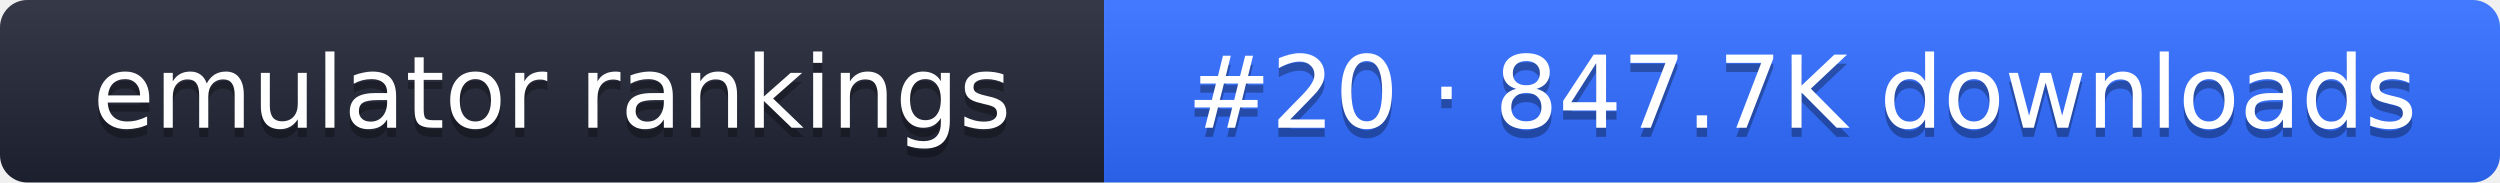
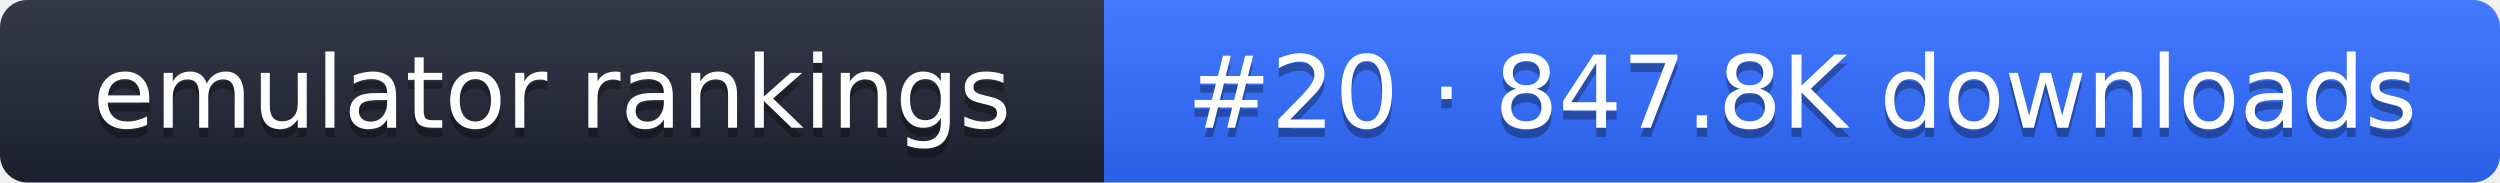
- <svg xmlns="http://www.w3.org/2000/svg" width="274" height="20" role="img" aria-label="emulator rankings: #20 · 847.7K downloads">
+ <svg xmlns="http://www.w3.org/2000/svg" width="274" height="20" role="img" aria-label="emulator rankings: #20 · 847.8K downloads">
  <linearGradient id="g" x2="0" y2="100%">
    <stop offset="0" stop-color="#fff" stop-opacity=".1" />
    <stop offset="1" stop-opacity=".1" />
  </linearGradient>
  <clipPath id="r">
    <rect width="274" height="20" rx="3" fill="#fff" />
  </clipPath>
  <g clip-path="url(#r)">
    <rect width="121" height="20" fill="#1f2433" />
    <rect x="121" width="153" height="20" fill="#2f6bff" />
    <rect width="274" height="20" fill="url(#g)" />
  </g>
  <g fill="#fff" text-anchor="middle" font-family="Verdana,DejaVu Sans,sans-serif" font-size="11">
    <text x="60.5" y="15" fill="#010101" fill-opacity=".3">emulator rankings</text>
    <text x="60.5" y="14">emulator rankings</text>
-     <text x="197.5" y="15" fill="#010101" fill-opacity=".3">#20 · 847.7K downloads</text>
-     <text x="197.5" y="14">#20 · 847.7K downloads</text>
+     <text x="197.5" y="15" fill="#010101" fill-opacity=".3">#20 · 847.8K downloads</text>
+     <text x="197.5" y="14">#20 · 847.8K downloads</text>
  </g>
</svg>
